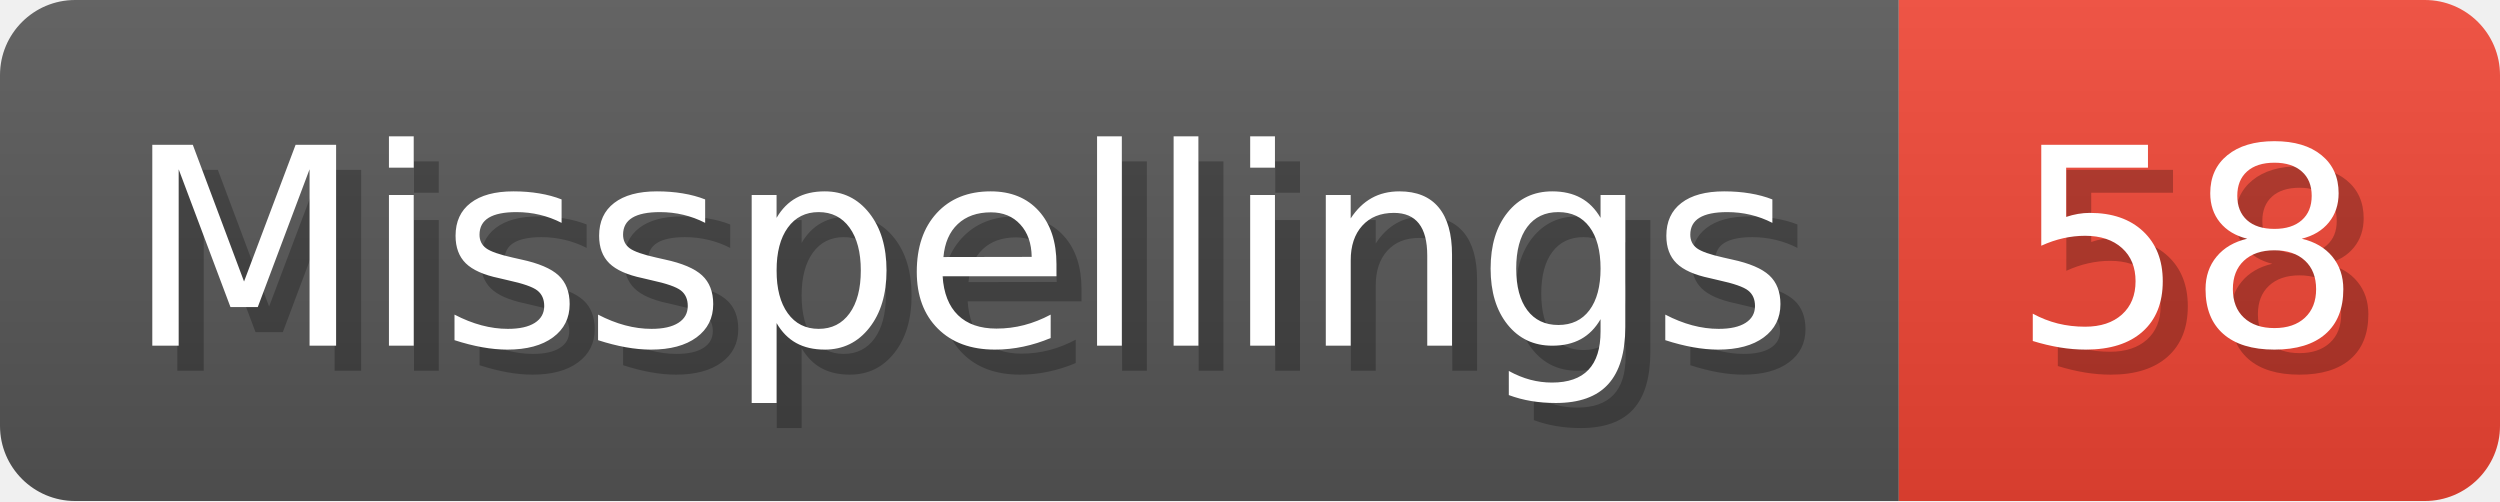
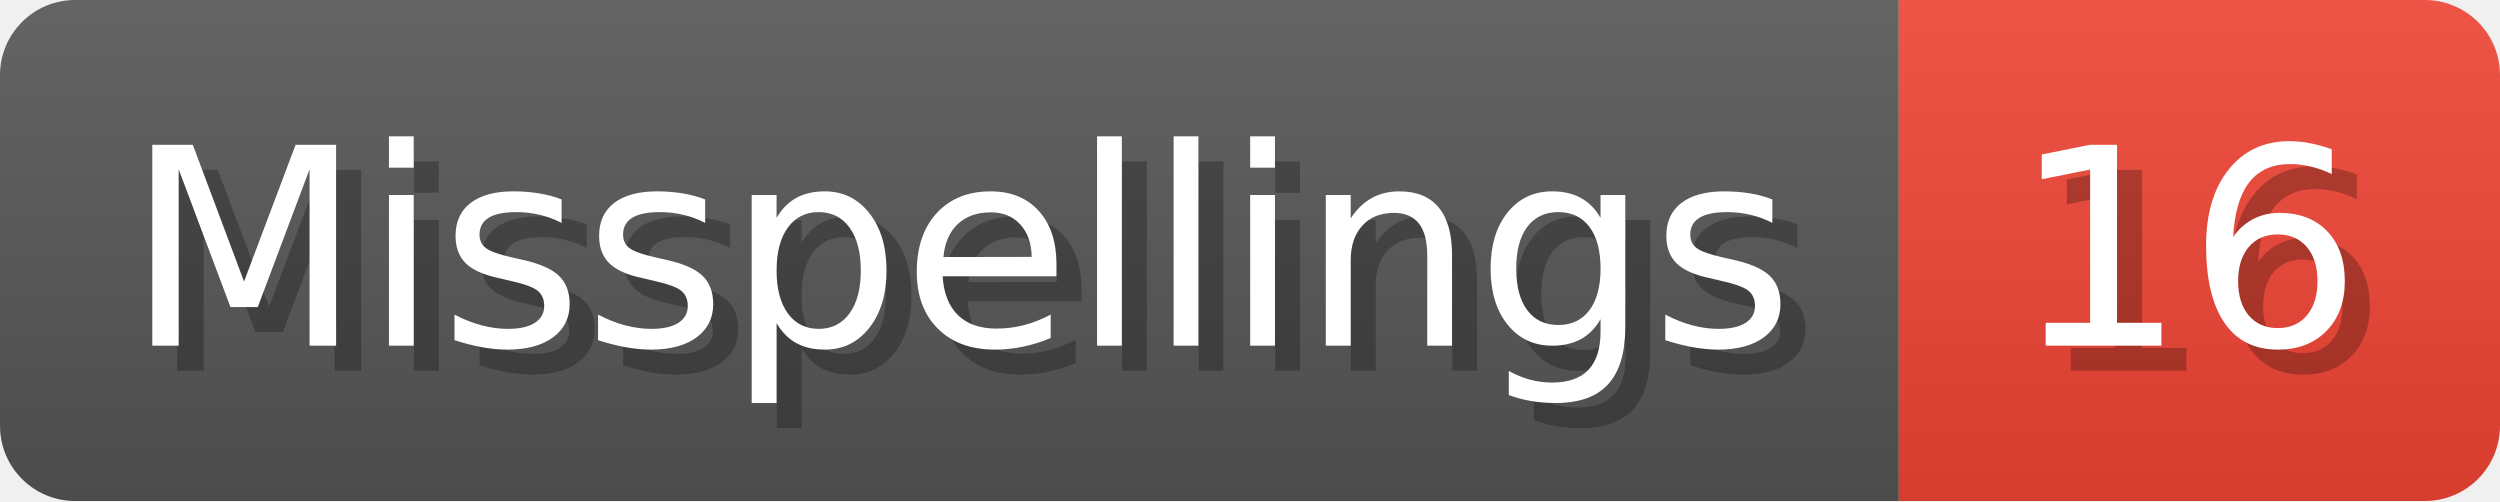
- <svg xmlns="http://www.w3.org/2000/svg" width="99.8" height="20" viewBox="0 0 998 200" role="img" aria-label="Misspellings: 58">
+ <svg xmlns="http://www.w3.org/2000/svg" width="99.8" height="20" viewBox="0 0 998 200" role="img" aria-label="Misspellings: 16">
  <linearGradient id="a" x2="0" y2="100%">
    <stop offset="0" stop-opacity=".1" stop-color="#EEE" />
    <stop offset="1" stop-opacity=".1" />
  </linearGradient>
  <mask id="m">
    <rect width="998" height="200" rx="30" fill="#FFF" />
  </mask>
  <g mask="url(#m)">
    <rect width="758" height="200" fill="#555" />
    <rect width="240" height="200" fill="#E43" x="758" />
    <rect width="998" height="200" fill="url(#a)" />
  </g>
  <g aria-hidden="true" fill="#fff" text-anchor="start" font-family="Verdana,DejaVu Sans,sans-serif" font-size="110">
    <text x="60" y="148" textLength="658" fill="#000" opacity="0.25">Misspellings</text>
    <text x="50" y="138" textLength="658">Misspellings</text>
-     <text x="813" y="148" textLength="140" fill="#000" opacity="0.25">58</text>
-     <text x="803" y="138" textLength="140">58</text>
+     <text x="813" y="148" textLength="140" fill="#000" opacity="0.25">16</text>
+     <text x="803" y="138" textLength="140">16</text>
  </g>
</svg>
